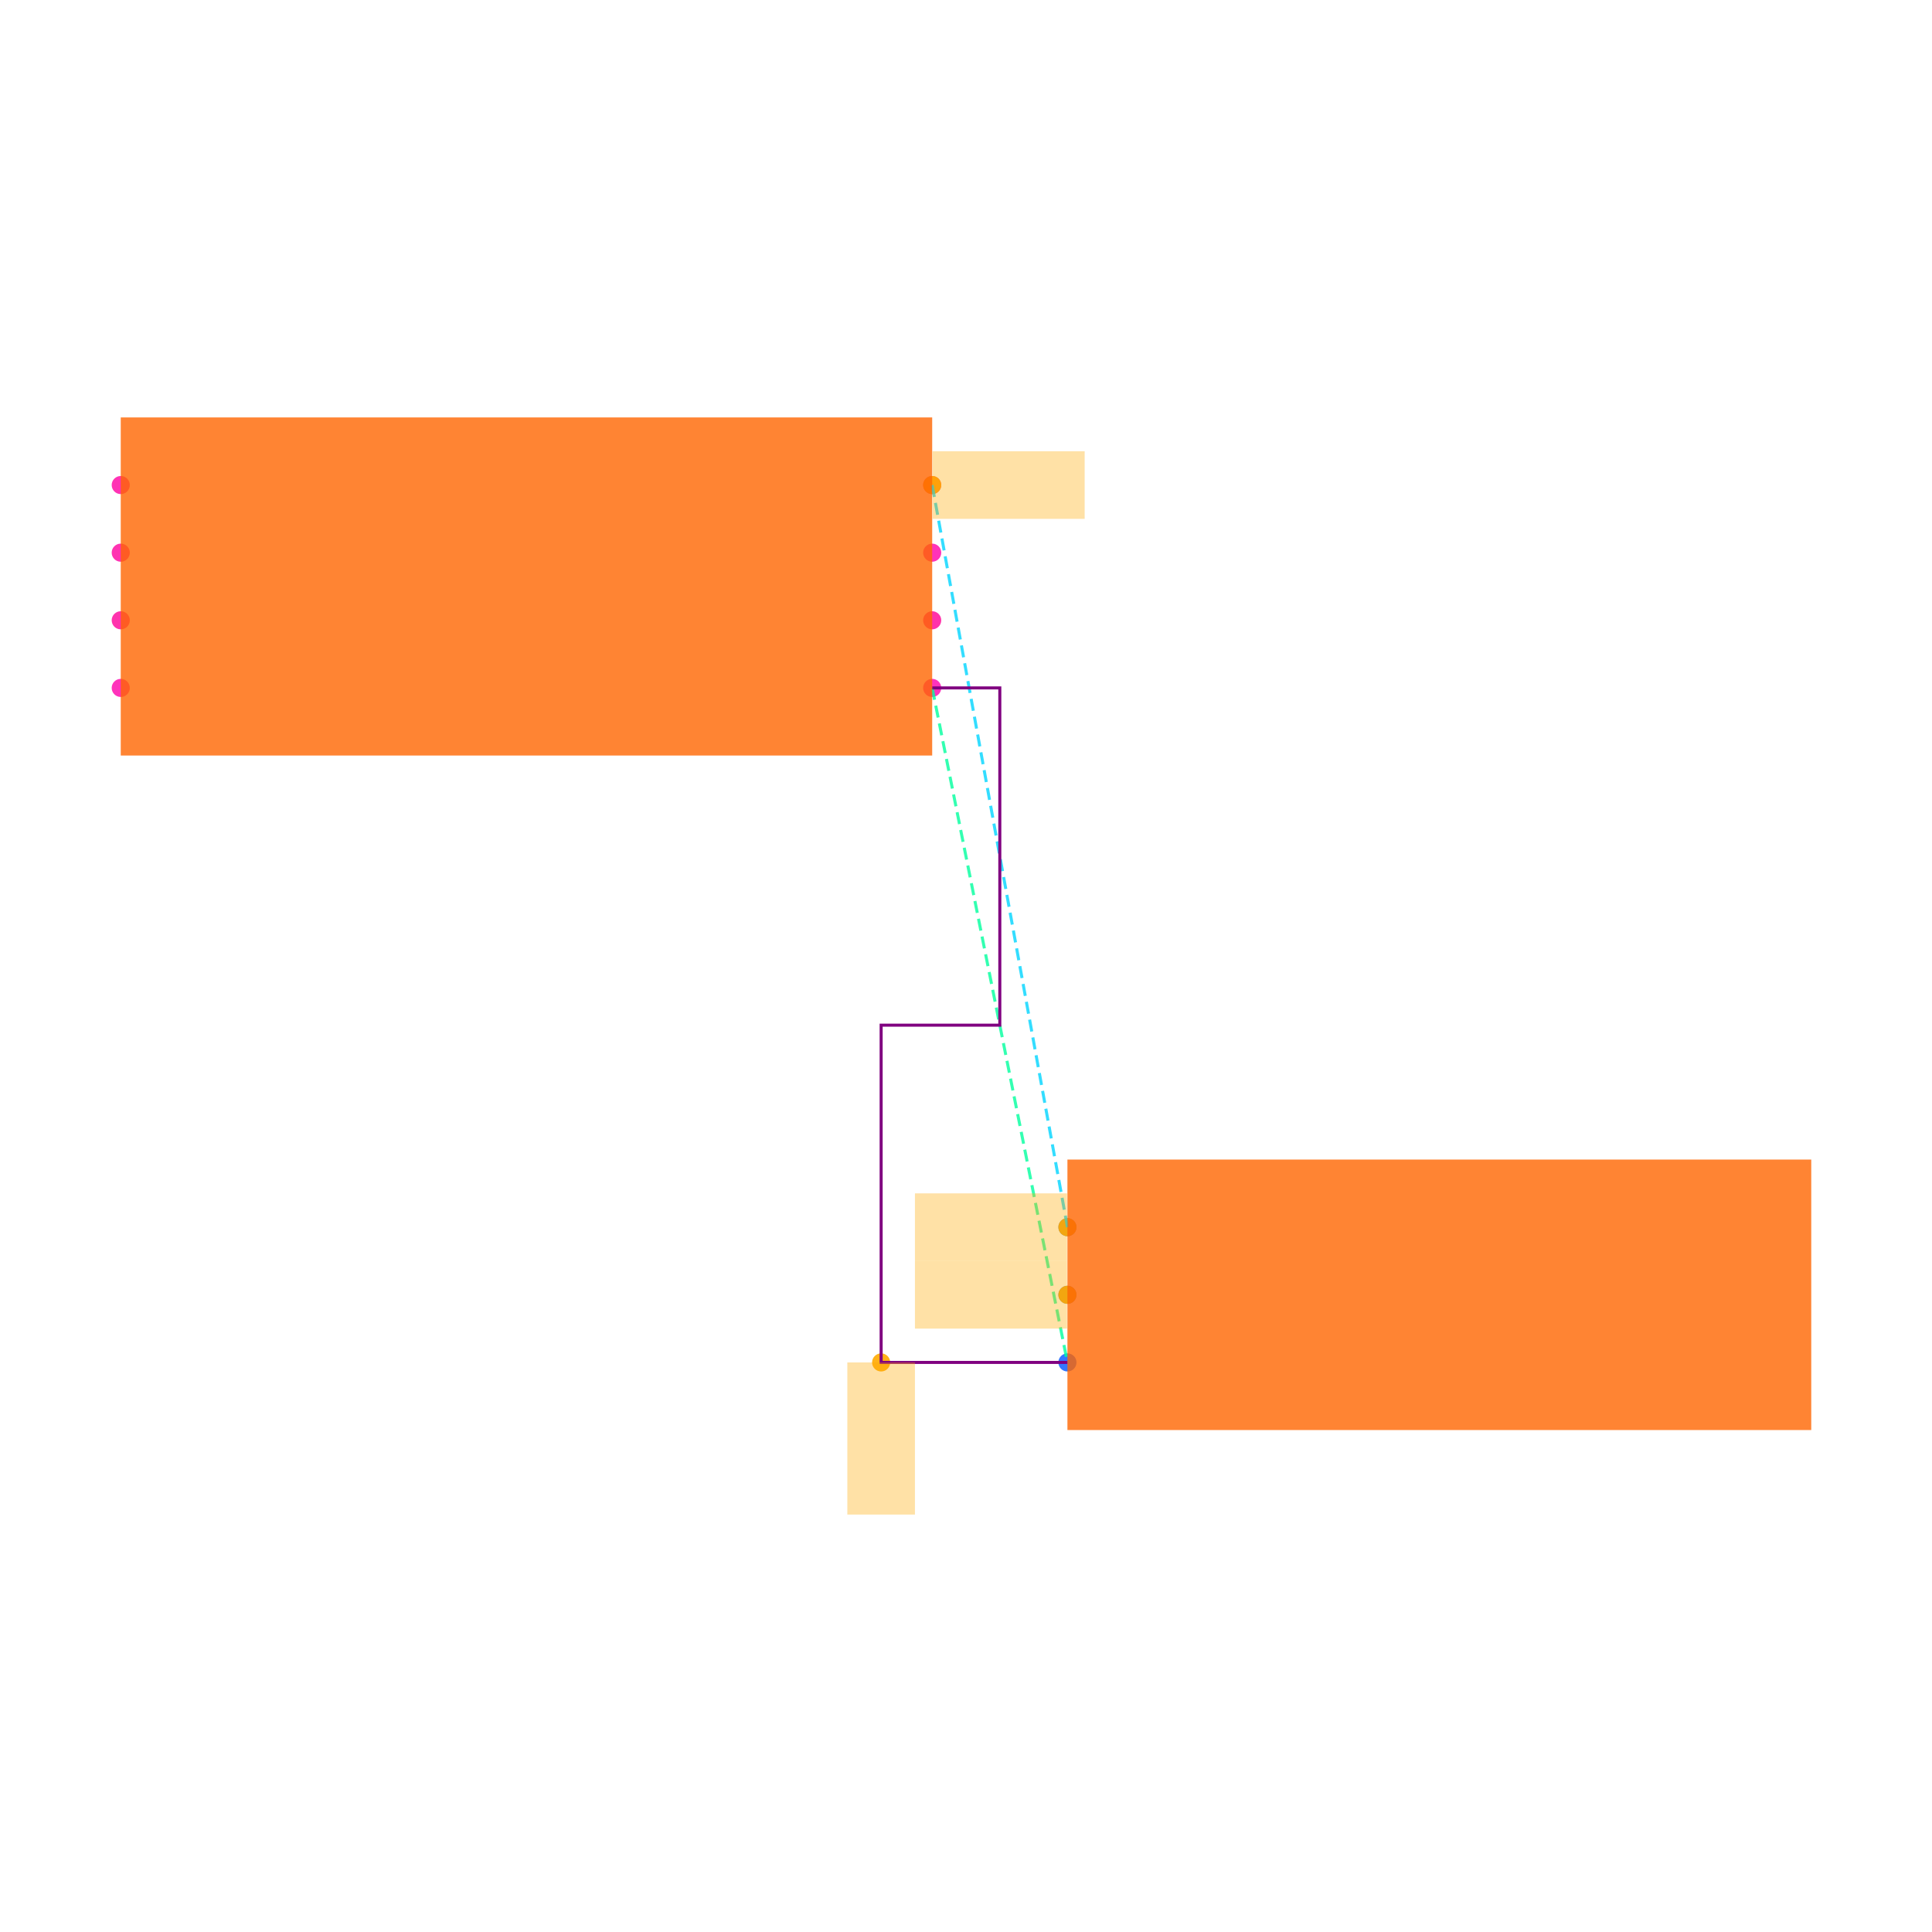
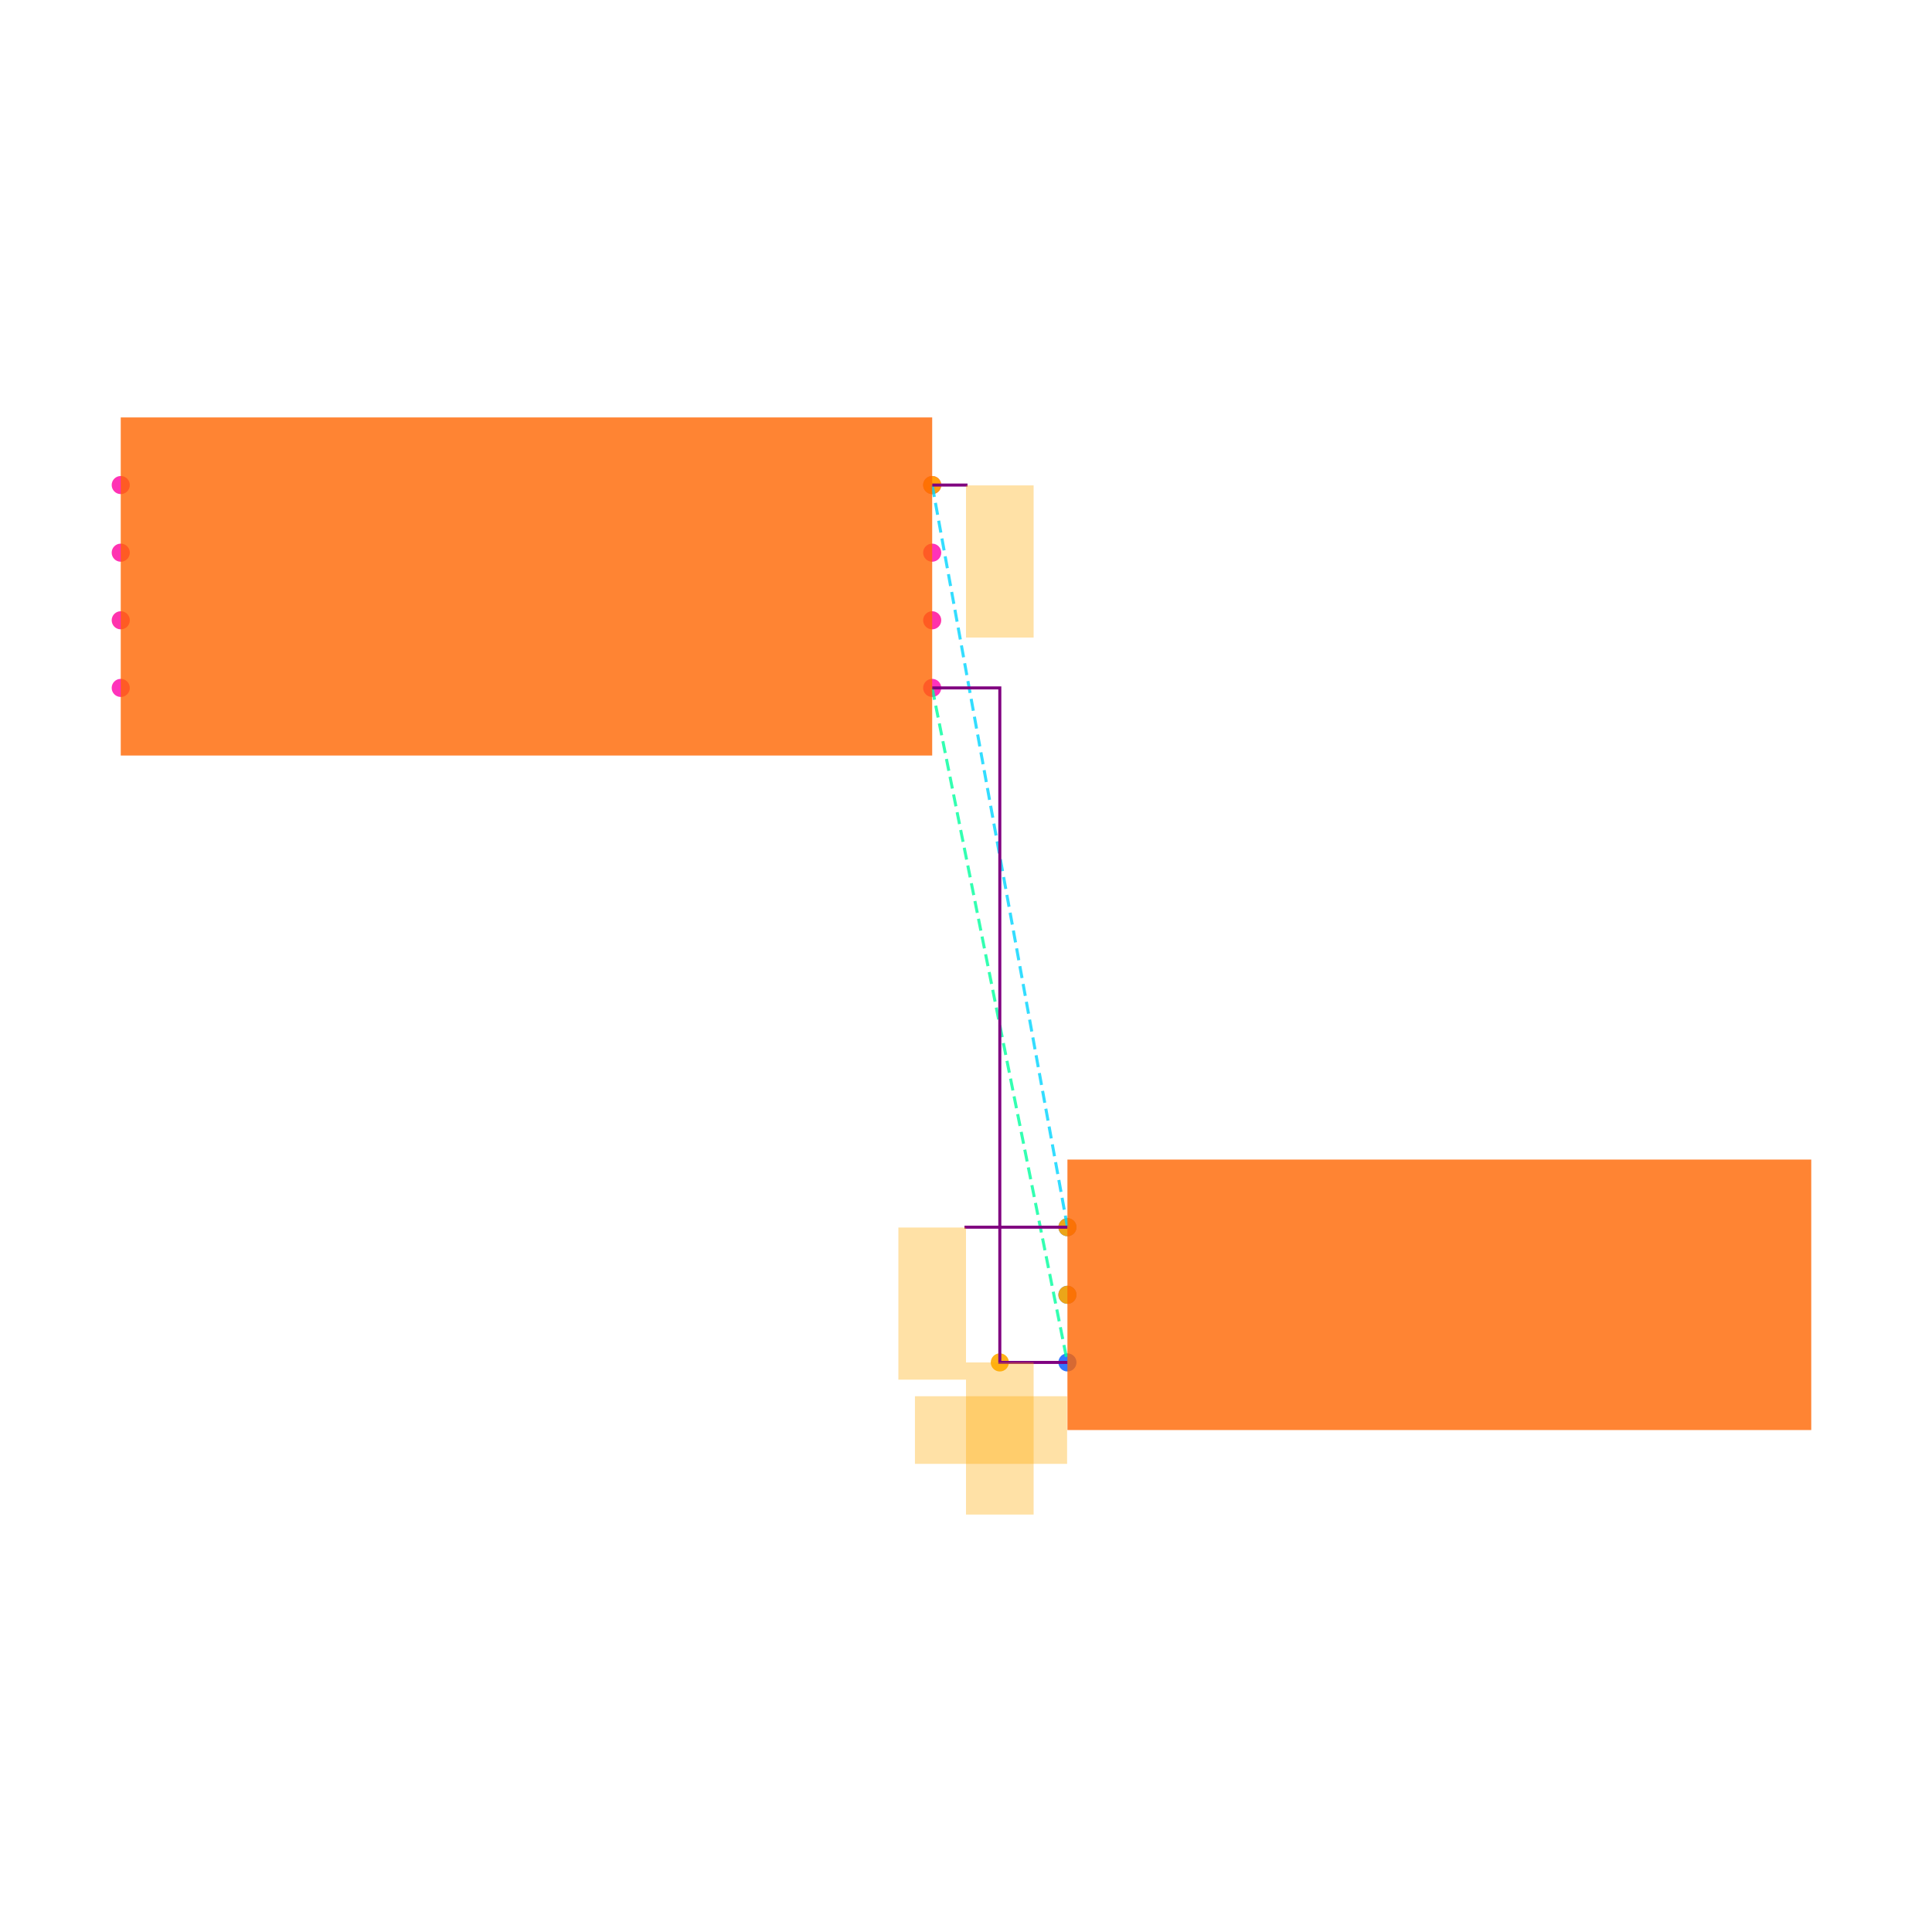
<svg xmlns="http://www.w3.org/2000/svg" width="640" height="640" viewBox="0 0 640 640">
  <rect width="100%" height="100%" fill="white" />
  <g>
    <circle data-type="point" data-label="U1.1 x+" data-x="1.2000000000000002" data-y="-0.30000000000000004" cx="308.8" cy="227.88" r="3" fill="hsl(319, 100%, 50%, 0.8)" />
  </g>
  <g>
    <circle data-type="point" data-label="U1.2 x-" data-x="-1.2000000000000002" data-y="-0.30000000000000004" cx="40" cy="227.88" r="3" fill="hsl(320, 100%, 50%, 0.8)" />
  </g>
  <g>
    <circle data-type="point" data-label="U1.3 x+" data-x="1.2000000000000002" data-y="0.09999999999999998" cx="308.8" cy="183.08" r="3" fill="hsl(321, 100%, 50%, 0.8)" />
  </g>
  <g>
    <circle data-type="point" data-label="U1.4 x-" data-x="-1.2000000000000002" data-y="0.30000000000000004" cx="40" cy="160.68" r="3" fill="hsl(322, 100%, 50%, 0.8)" />
  </g>
  <g>
    <circle data-type="point" data-label="U1.5 x-" data-x="-1.2000000000000002" data-y="0.10000000000000003" cx="40" cy="183.08" r="3" fill="hsl(323, 100%, 50%, 0.8)" />
  </g>
  <g>
    <circle data-type="point" data-label="U1.6 x-" data-x="-1.2000000000000002" data-y="-0.09999999999999998" cx="40" cy="205.48" r="3" fill="hsl(324, 100%, 50%, 0.8)" />
  </g>
  <g>
    <circle data-type="point" data-label="U1.7 x+" data-x="1.2000000000000002" data-y="-0.10000000000000003" cx="308.8" cy="205.48" r="3" fill="hsl(325, 100%, 50%, 0.8)" />
  </g>
  <g>
    <circle data-type="point" data-label="U1.8 x+" data-x="1.2000000000000002" data-y="0.30000000000000004" cx="308.8" cy="160.68" r="3" fill="hsl(326, 100%, 50%, 0.8)" />
  </g>
  <g>
    <circle data-type="point" data-label="J1.1 x-" data-x="1.6" data-y="-1.895" cx="353.6" cy="406.52" r="3" fill="hsl(218, 100%, 50%, 0.8)" />
  </g>
  <g>
    <circle data-type="point" data-label="J1.2 x-" data-x="1.6" data-y="-2.095" cx="353.6" cy="428.92" r="3" fill="hsl(219, 100%, 50%, 0.8)" />
  </g>
  <g>
    <circle data-type="point" data-label="J1.3 x-" data-x="1.6" data-y="-2.295" cx="353.6" cy="451.32" r="3" fill="hsl(220, 100%, 50%, 0.8)" />
  </g>
  <g>
-     <circle data-type="point" data-label="" data-x="1.049" data-y="-2.2950000000000004" cx="291.888" cy="451.32" r="3" fill="hsl(40, 100%, 50%, 0.9)" />
+     <circle data-type="point" data-label="ANCHOR y-" data-x="1.4000000000000001" data-y="-2.295" cx="331.2" cy="451.32" r="3" fill="hsl(40, 100%, 50%, 0.9)" />
  </g>
  <g>
-     <circle data-type="point" data-label="" data-x="1.2000000000000002" data-y="0.30000000000000004" cx="308.8" cy="160.68" r="3" fill="hsl(40, 100%, 50%, 0.9)" />
+     <circle data-type="point" data-label="ANCHOR y-" data-x="1.2000000000000002" data-y="0.30000000000000004" cx="308.8" cy="160.68" r="3" fill="hsl(40, 100%, 50%, 0.9)" />
  </g>
  <g>
-     <circle data-type="point" data-label="" data-x="1.6" data-y="-1.895" cx="353.6" cy="406.52" r="3" fill="hsl(40, 100%, 50%, 0.9)" />
+     <circle data-type="point" data-label="ANCHOR y-" data-x="1.6" data-y="-1.895" cx="353.6" cy="406.52" r="3" fill="hsl(40, 100%, 50%, 0.9)" />
  </g>
  <g>
-     <circle data-type="point" data-label="" data-x="1.6" data-y="-2.095" cx="353.6" cy="428.92" r="3" fill="hsl(40, 100%, 50%, 0.9)" />
+     <circle data-type="point" data-label="ANCHOR x-" data-x="1.6" data-y="-2.095" cx="353.6" cy="428.92" r="3" fill="hsl(40, 100%, 50%, 0.9)" />
  </g>
  <g>
    <polyline data-points="1.2000000000000002,-0.30000000000000004 1.6,-2.295" data-type="line" data-label="" points="308.8,227.88 353.6,451.32" fill="none" stroke="hsl(157, 100%, 50%, 0.8)" stroke-width="1" stroke-dasharray="4 2" />
  </g>
  <g>
    <polyline data-points="1.2000000000000002,0.30000000000000004 1.6,-1.895" data-type="line" data-label="" points="308.8,160.68 353.6,406.52" fill="none" stroke="hsl(190, 100%, 50%, 0.8)" stroke-width="1" stroke-dasharray="4 2" />
  </g>
  <g>
-     <polyline data-points="1.2000000000000002,-0.30000000000000004 1.4000000000000001,-0.30000000000000004 1.4000000000000001,-1.2975000000000003 1.049,-1.2975000000000003 1.049,-2.2950000000000004 1.6,-2.295" data-type="line" data-label="" points="308.8,227.88 331.2,227.88 331.2,339.6 291.888,339.6 291.888,451.32 353.6,451.32" fill="none" stroke="purple" stroke-width="1" />
+     <polyline data-points="1.2000000000000002,-0.30000000000000004 1.4000000000000001,-0.30000000000000004 1.4000000000000001,-2.295 1.6,-2.295" data-type="line" data-label="" points="308.8,227.88 331.2,227.88 331.2,451.32 353.6,451.32" fill="none" stroke="purple" stroke-width="1" />
  </g>
  <g>
-     <rect data-type="rect" data-label="schematic_component_0" data-x="0" data-y="0" x="40" y="138.28" width="268.8" height="112" fill="hsl(24, 100%, 50%, 0.8)" stroke="black" stroke-width="0.009" />
+     <polyline data-points="1.2000000000000002,0.30000000000000004 1.3,0.30000000000000004 1.3,0.29900000000000004" data-type="line" data-label="" points="308.8,160.68 320,160.68 320,160.792" fill="none" stroke="purple" stroke-width="1" />
  </g>
  <g>
-     <rect data-type="rect" data-label="schematic_component_1" data-x="2.7" data-y="-2.095" x="353.6" y="384.12" width="246.4" height="89.6" fill="hsl(24, 100%, 50%, 0.8)" stroke="black" stroke-width="0.009" />
+     <polyline data-points="1.6,-1.895 1.3000000000000003,-1.895 1.3000000000000003,-1.896" data-type="line" data-label="" points="353.6,406.52 320,406.52 320,406.632" fill="none" stroke="purple" stroke-width="1" />
  </g>
  <g>
-     <rect data-type="rect" data-label="" data-x="1.049" data-y="-2.5200000000000005" x="280.688" y="451.32" width="22.4" height="50.4" fill="hsl(40, 100%, 50%, 0.35)" stroke="black" stroke-width="0.009" />
+     <rect data-type="rect" data-label="CHIP schematic_component_0" data-x="0" data-y="0" x="40" y="138.28" width="268.8" height="112" fill="hsl(24, 100%, 50%, 0.8)" stroke="black" stroke-width="0.009" />
  </g>
  <g>
-     <rect data-type="rect" data-label="" data-x="1.4260000000000002" data-y="0.30000000000000004" x="308.912" y="149.48" width="50.4" height="22.4" fill="hsl(40, 100%, 50%, 0.35)" stroke="black" stroke-width="0.009" />
+     <rect data-type="rect" data-label="CHIP schematic_component_1" data-x="2.7" data-y="-2.095" x="353.6" y="384.12" width="246.4" height="89.6" fill="hsl(24, 100%, 50%, 0.8)" stroke="black" stroke-width="0.009" />
  </g>
  <g>
-     <rect data-type="rect" data-label="" data-x="1.374" data-y="-1.895" x="303.088" y="395.32" width="50.4" height="22.4" fill="hsl(40, 100%, 50%, 0.35)" stroke="black" stroke-width="0.009" />
+     <rect data-type="rect" data-label="PLACED NET LABEL GND connectivity_net0" data-x="1.4000000000000001" data-y="-2.52" x="320" y="451.32" width="22.4" height="50.4" fill="hsl(40, 100%, 50%, 0.35)" stroke="black" stroke-width="0.009" />
  </g>
  <g>
-     <rect data-type="rect" data-label="" data-x="1.374" data-y="-2.095" x="303.088" y="417.72" width="50.4" height="22.4" fill="hsl(40, 100%, 50%, 0.35)" stroke="black" stroke-width="0.009" />
+     <rect data-type="rect" data-label="PLACED NET LABEL VCC connectivity_net1" data-x="1.4000000000000001" data-y="0.07400000000000004" x="320" y="160.792" width="22.4" height="50.4" fill="hsl(40, 100%, 50%, 0.35)" stroke="black" stroke-width="0.009" />
+   </g>
+   <g>
+     <rect data-type="rect" data-label="PLACED NET LABEL VCC connectivity_net1" data-x="1.2000000000000002" data-y="-2.121" x="297.6" y="406.632" width="22.4" height="50.4" fill="hsl(40, 100%, 50%, 0.35)" stroke="black" stroke-width="0.009" />
+   </g>
+   <g>
+     <rect data-type="rect" data-label="PLACED NET LABEL MMM connectivity_net2" data-x="1.374" data-y="-2.495" x="303.088" y="462.52" width="50.4" height="22.4" fill="hsl(40, 100%, 50%, 0.35)" stroke="black" stroke-width="0.009" />
  </g>
  <g id="crosshair" style="display: none">
    <line id="crosshair-h" y1="0" y2="640" stroke="#666" stroke-width="0.5" />
    <line id="crosshair-v" x1="0" x2="640" stroke="#666" stroke-width="0.5" />
    <text id="coordinates" font-family="monospace" font-size="12" fill="#666" />
  </g>
</svg>
